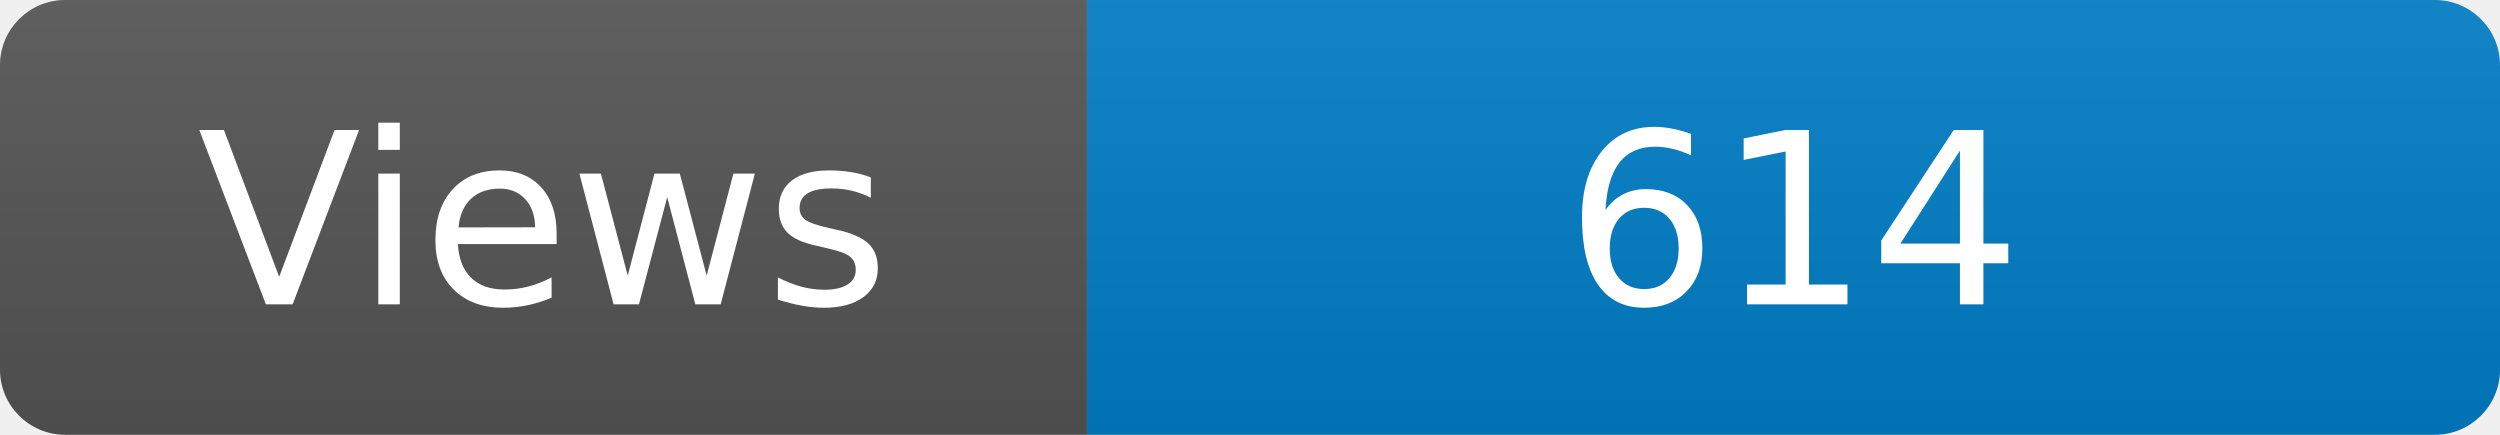
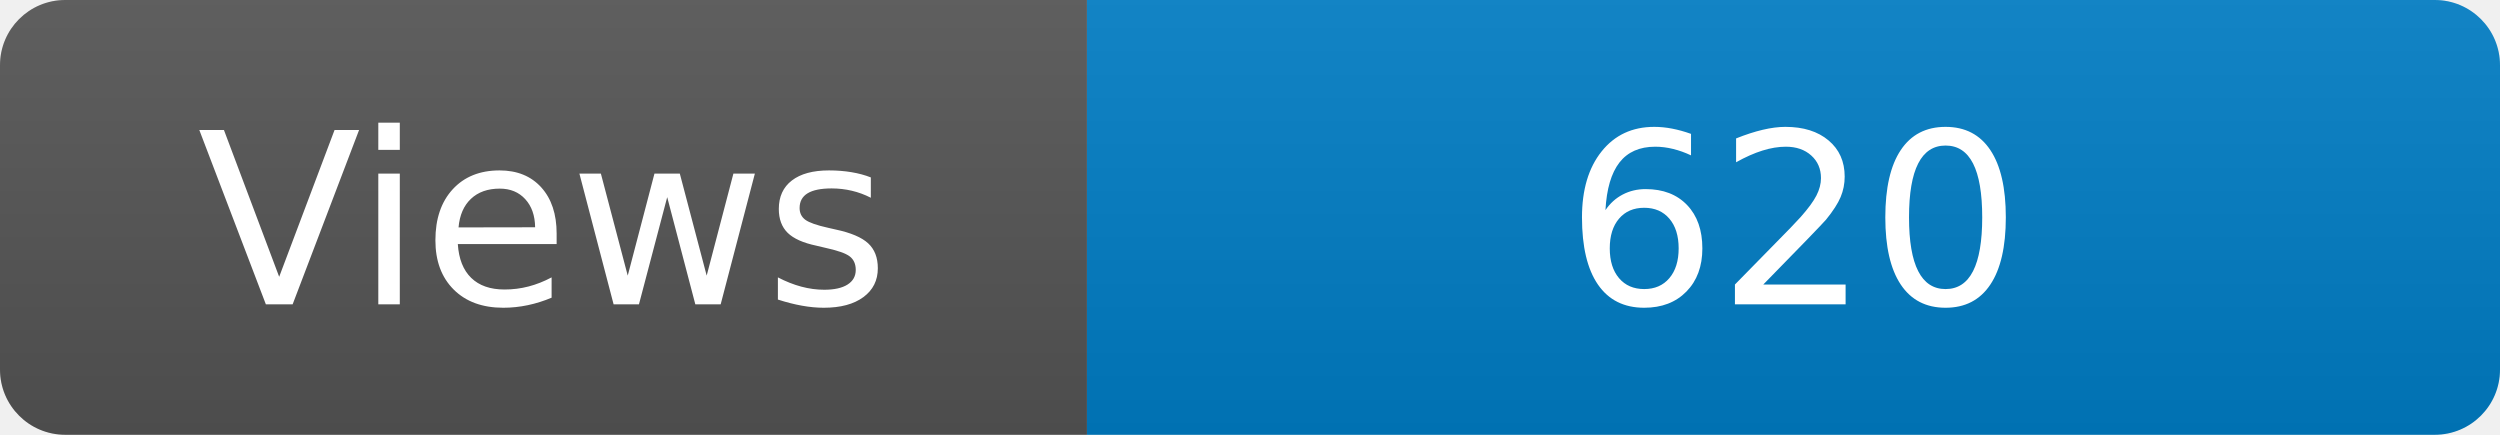
<svg xmlns="http://www.w3.org/2000/svg" width="115" height="20" role="img" aria-label="Maintained?: yes">
  <linearGradient id="s" x2="0" y2="100%">
    <stop offset="0" stop-color="#bbb" stop-opacity=".1" />
    <stop offset="1" stop-opacity=".1" />
  </linearGradient>
  <clipPath id="r">
    <rect width="115" height="20" rx="3" fill="#fff" />
  </clipPath>
  <g clip-path="url(#r)">
    <rect width="50" height="20" fill="#555" />
    <rect x="50" width="160" height="20" fill="#007ec6" />
    <rect width="115" height="20" fill="url(#s)" />
  </g>
  <g fill="#fff" text-anchor="middle" font-family="Verdana,Geneva,DejaVu Sans,sans-serif" font-size="110">
    <text x="250" y="140" transform="scale(.1)" fill="#fff">Views</text>
-     <text x="825" y="140" transform="scale(.1)" fill="#fff">614</text>
+     <text x="825" y="140" transform="scale(.1)" fill="#fff">620</text>
  </g>
</svg>
